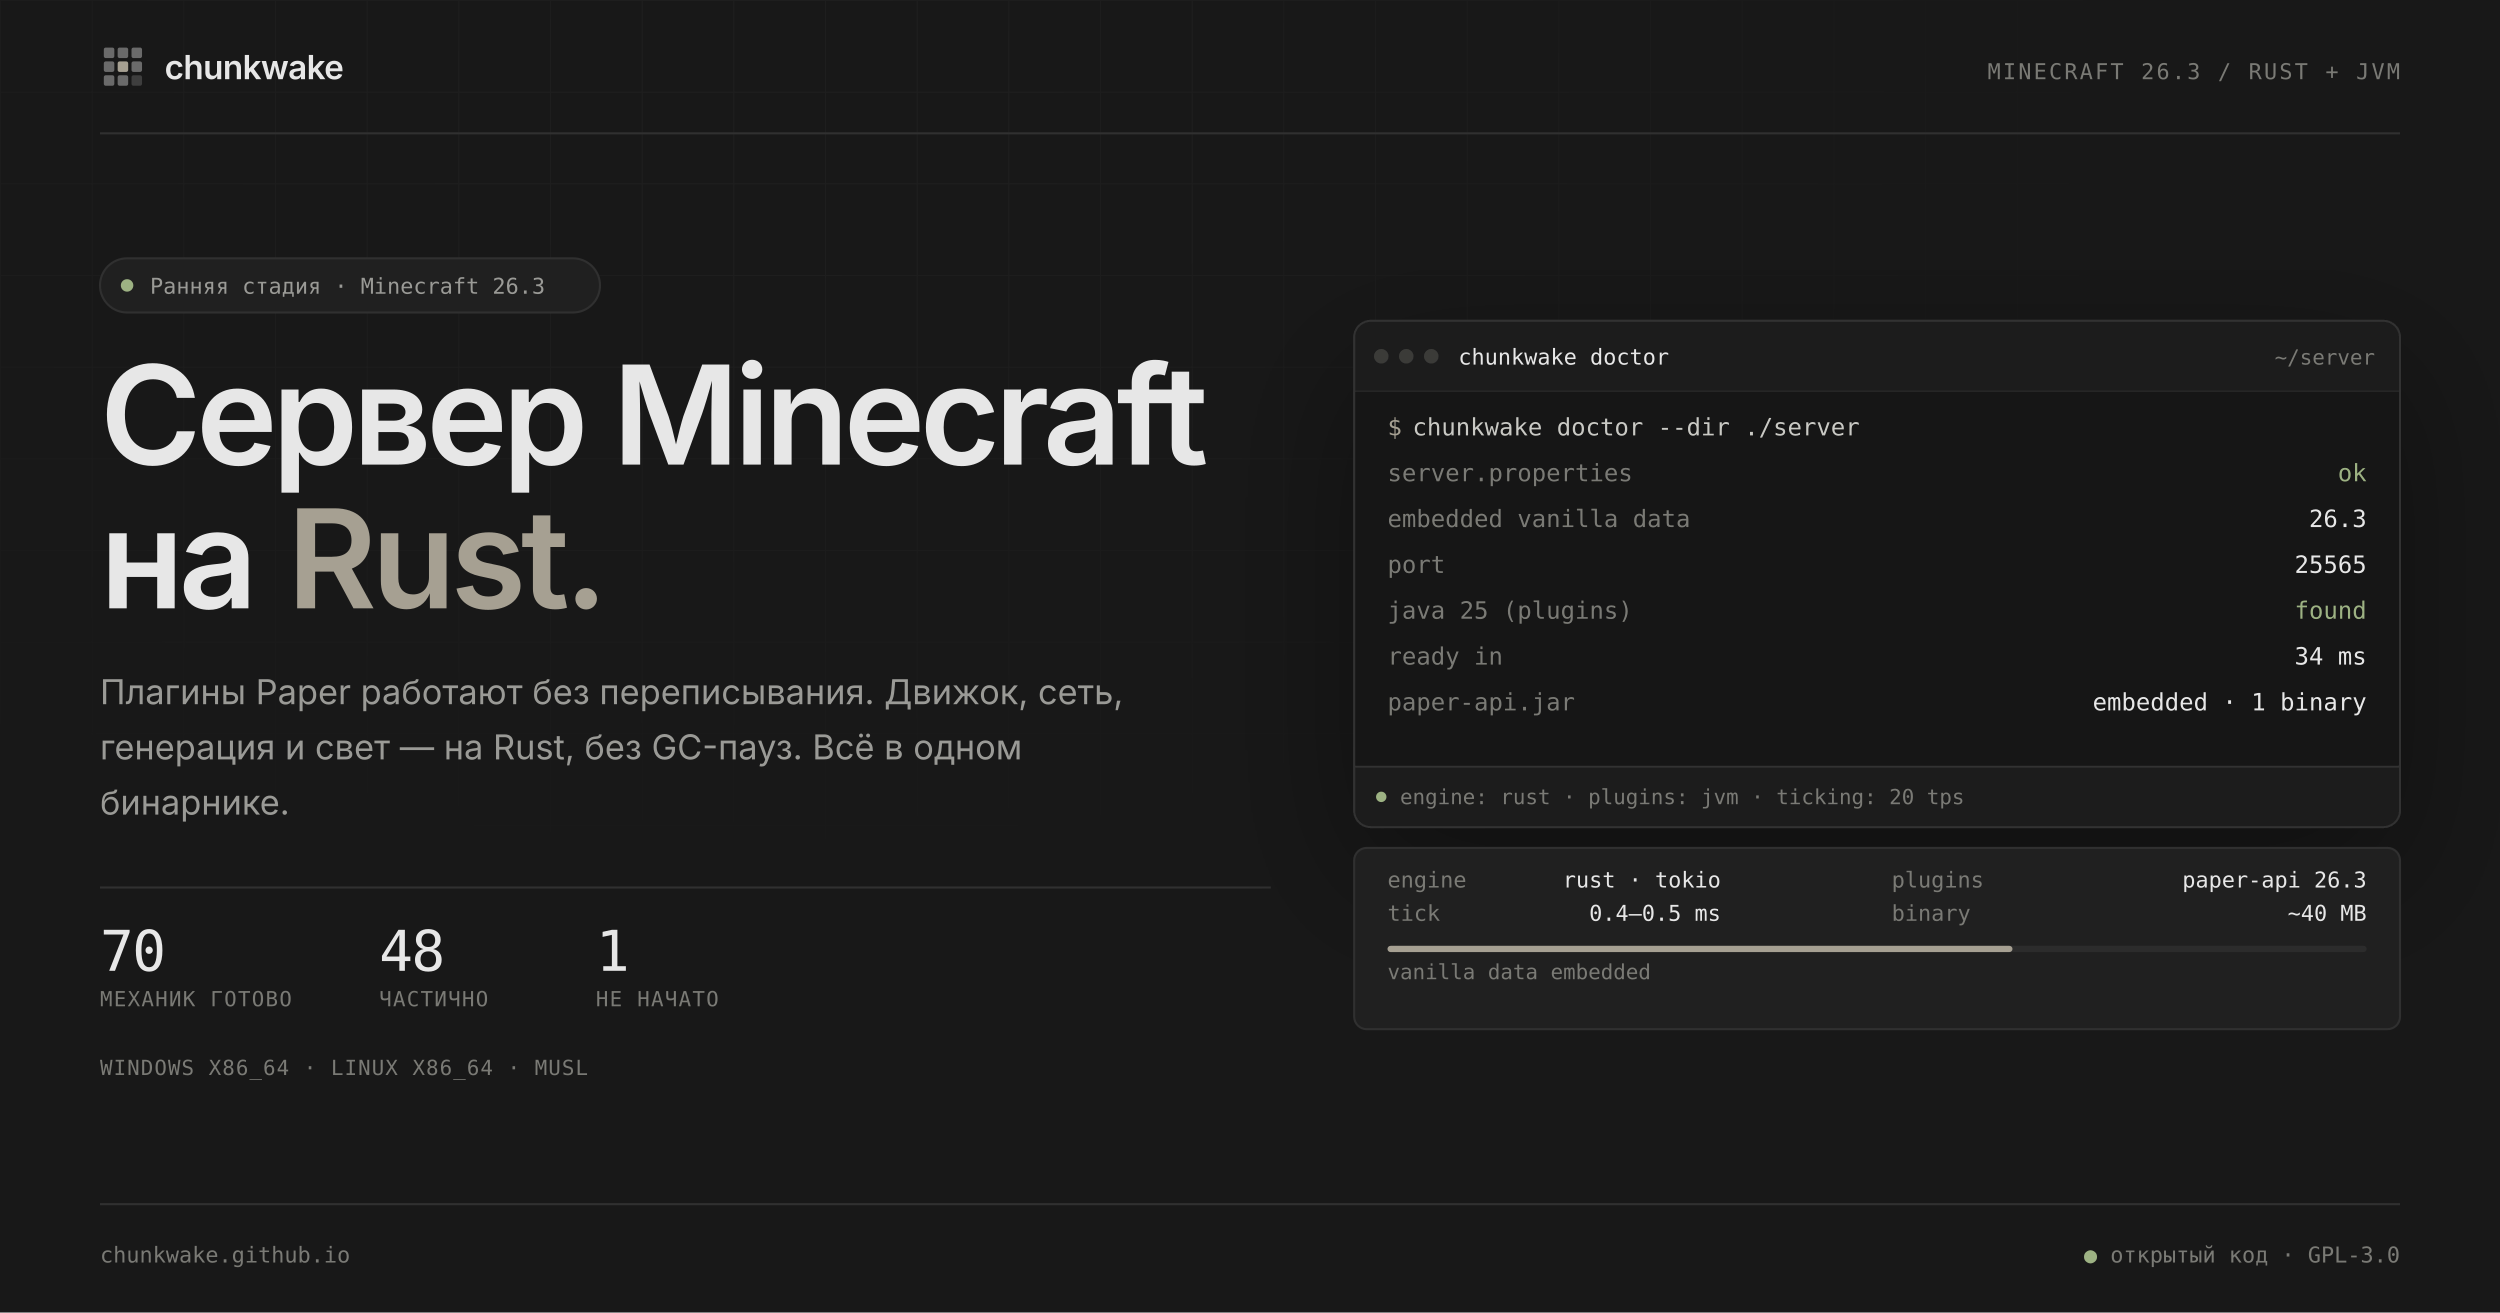
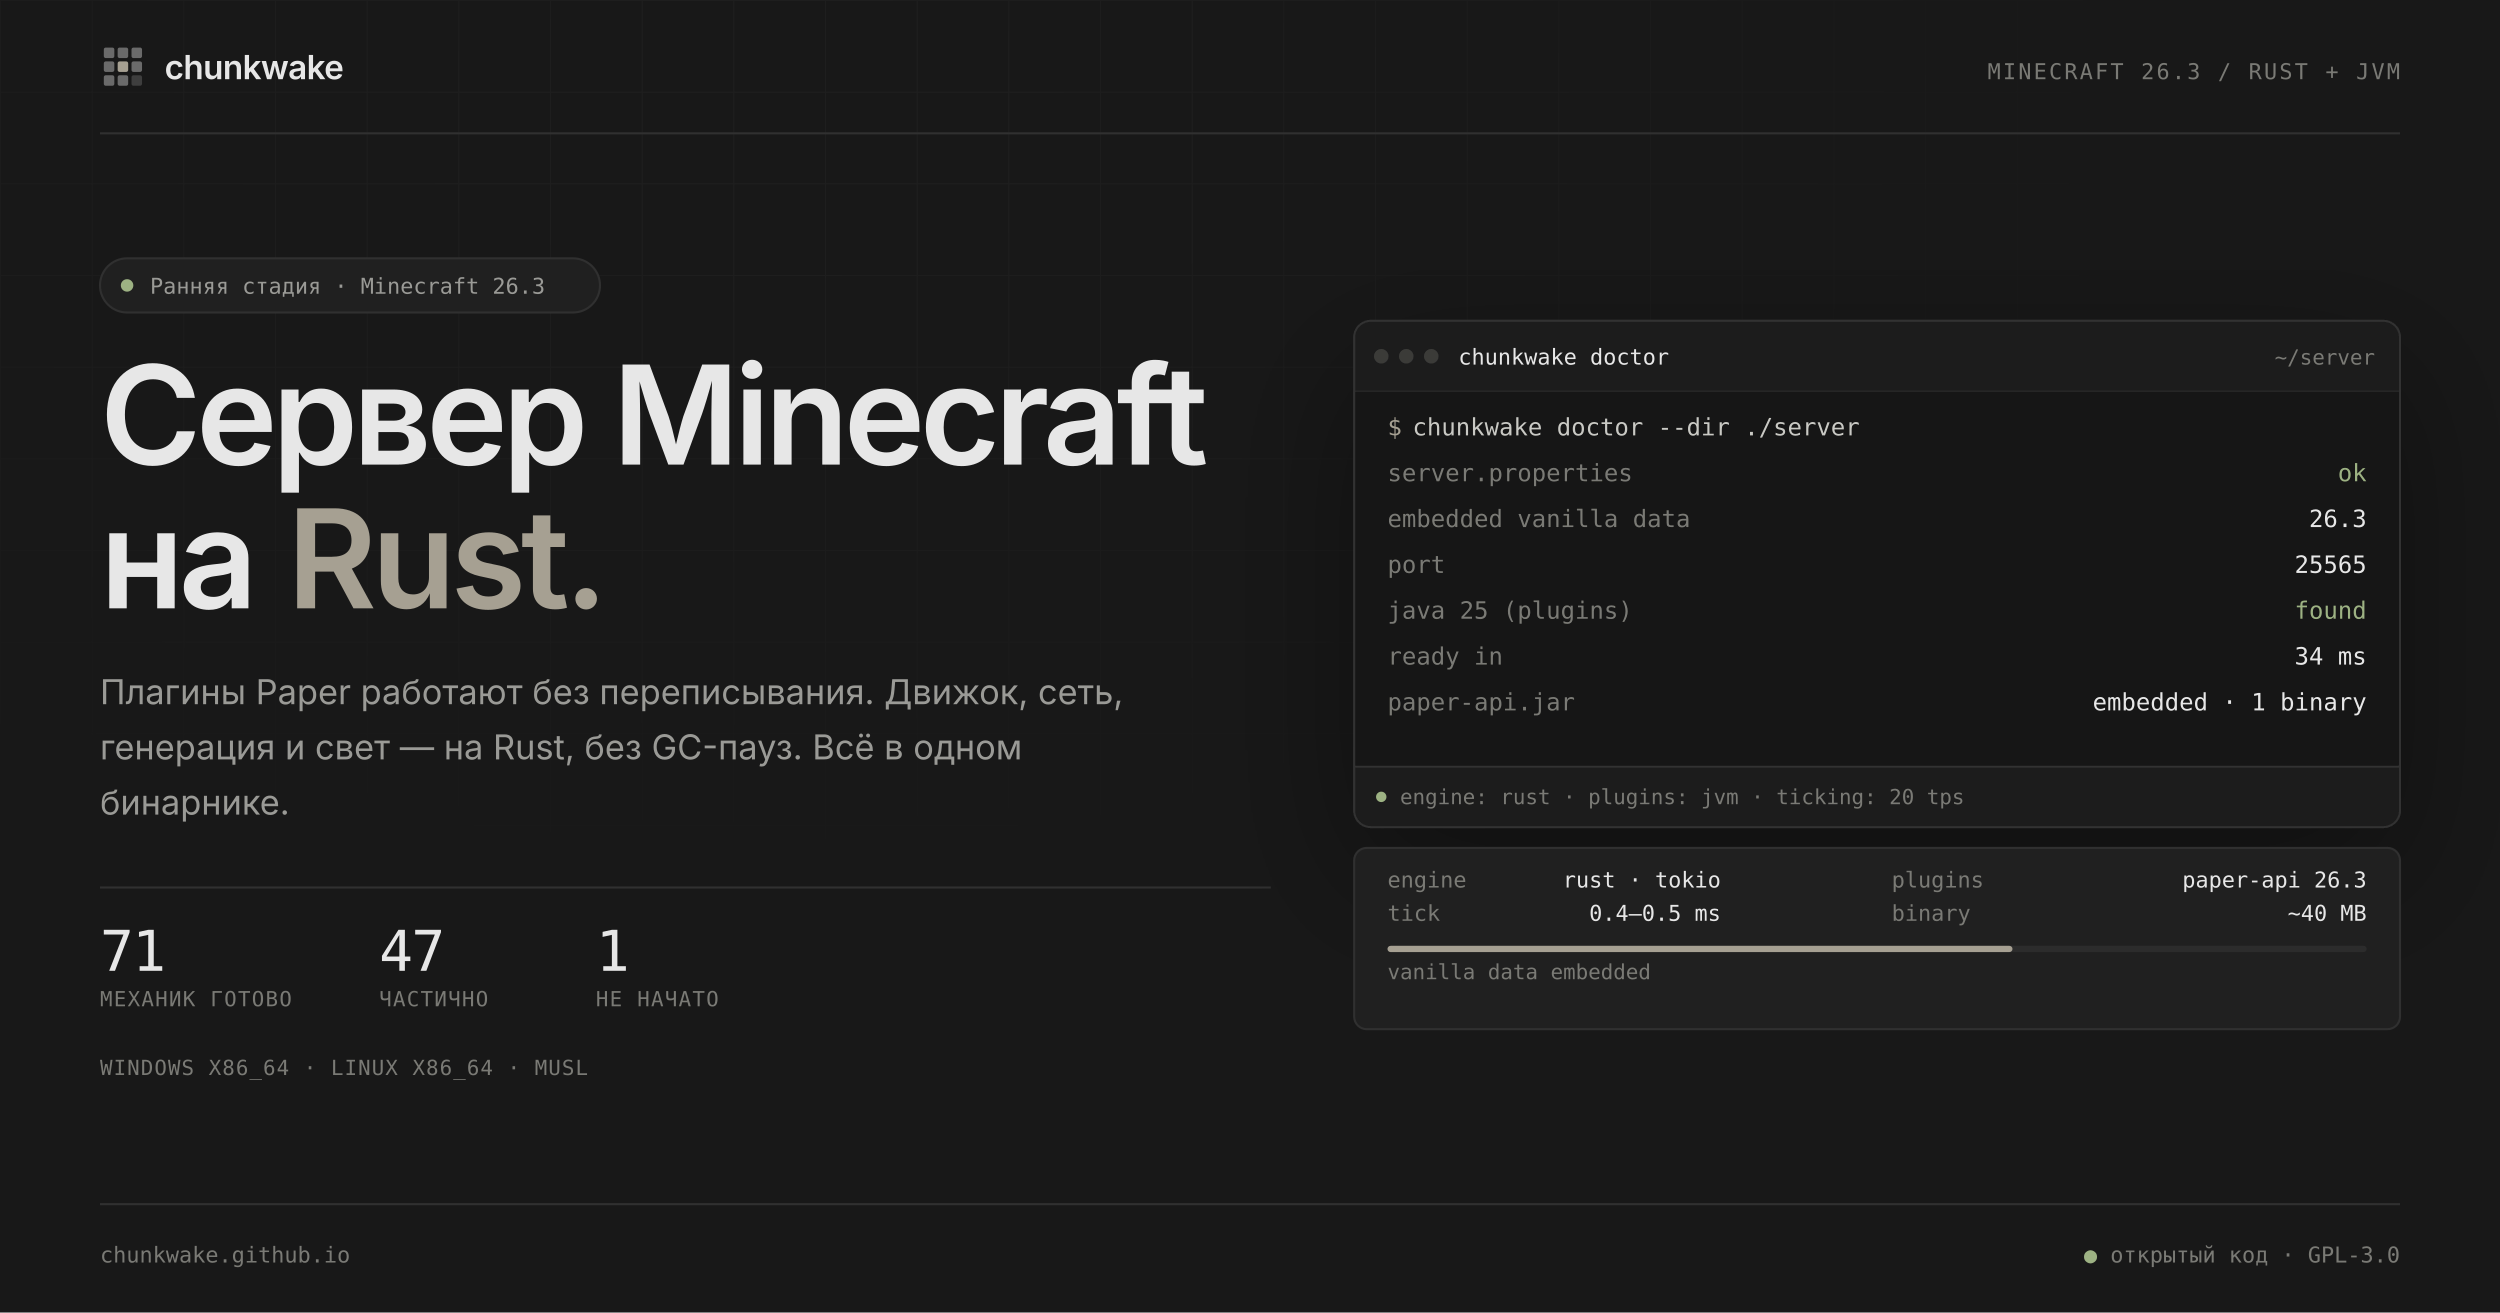
<svg xmlns="http://www.w3.org/2000/svg" width="1200" height="630" viewBox="0 0 1200 630" role="img" aria-labelledby="preview-title preview-desc">
  <defs>
    <pattern id="grid" width="44" height="44" patternUnits="userSpaceOnUse">
      <path d="M44 0H0V44" fill="none" stroke="#ffffff" stroke-opacity="0.031" stroke-width="1" />
    </pattern>
    <radialGradient id="grid-fade" cx="30%" cy="10%" r="80%">
      <stop offset="0.1" stop-color="#ffffff" />
      <stop offset="0.72" stop-color="#000000" />
    </radialGradient>
    <mask id="grid-mask">
      <rect width="1200" height="630" fill="url(#grid-fade)" />
    </mask>
    <clipPath id="window-clip">
      <rect x="650" y="154" width="502" height="243" rx="8" />
    </clipPath>
    <filter id="window-shadow" x="-20%" y="-20%" width="140%" height="160%">
      <feDropShadow dx="0" dy="24" stdDeviation="35" flood-color="#000000" flood-opacity="0.35" />
    </filter>
  </defs>
  <rect width="1200" height="630" fill="#181818" />
  <rect width="1200" height="630" fill="url(#grid)" mask="url(#grid-mask)" />
  <g font-family="Inter, 'Segoe UI Variable Text', 'Segoe UI', system-ui, sans-serif">
    <svg x="48" y="21" width="22" height="22" viewBox="0 0 24 24">
      <rect x="2" y="2" width="5.5" height="5.5" rx="1" fill="#E7E7E7" opacity="0.4" />
      <rect x="9.25" y="2" width="5.5" height="5.5" rx="1" fill="#E7E7E7" opacity="0.4" />
      <rect x="16.5" y="2" width="5.5" height="5.5" rx="1" fill="#E7E7E7" opacity="0.4" />
      <rect x="2" y="9.25" width="5.5" height="5.5" rx="1" fill="#E7E7E7" opacity="0.4" />
      <rect x="16.5" y="9.25" width="5.5" height="5.5" rx="1" fill="#E7E7E7" opacity="0.4" />
      <rect x="2" y="16.5" width="5.5" height="5.5" rx="1" fill="#E7E7E7" opacity="0.4" />
      <rect x="9.25" y="16.5" width="5.5" height="5.5" rx="1" fill="#E7E7E7" opacity="0.4" />
      <rect x="16.5" y="16.5" width="5.5" height="5.5" rx="1" fill="#E7E7E7" opacity="0.18" />
      <rect x="9.25" y="9.25" width="5.5" height="5.5" rx="1" fill="#A6A092" />
    </svg>
    <text x="79" y="38" font-size="16" font-weight="600" letter-spacing="-0.32" fill="#E7E7E7">chunkwake</text>
    <text x="1152" y="38" text-anchor="end" font-family="'JetBrains Mono', 'Cascadia Code', 'Cascadia Mono', Consolas, ui-monospace, monospace" font-size="10.5" letter-spacing="1.05" fill="#7A7A75">MINECRAFT 26.3 / RUST + JVM</text>
    <line x1="48" y1="64" x2="1152" y2="64" stroke="#303030" />
  </g>
  <g font-family="Inter, 'Segoe UI Variable Text', 'Segoe UI', system-ui, sans-serif">
    <rect x="48" y="124" width="240" height="26" rx="13" fill="#202020" stroke="#303030" />
    <circle cx="61" cy="137" r="3" fill="#9DB283" />
    <text x="72" y="141" font-family="'JetBrains Mono', 'Cascadia Code', 'Cascadia Mono', Consolas, ui-monospace, monospace" font-size="10.5" fill="#9A9A96">Ранняя стадия · Minecraft 26.3</text>
    <text x="48" y="223" font-size="66" font-weight="600" letter-spacing="-2.5" fill="#E7E7E7">Сервер Minecraft</text>
    <text x="48" y="292" font-size="66" font-weight="600" letter-spacing="-2.5" fill="#E7E7E7">на <tspan fill="#A6A092">Rust.</tspan>
    </text>
    <text font-size="16.5" fill="#9A9A96">
      <tspan x="48" y="338">Плагины Paper работают без переписывания. Движок, сеть,</tspan>
      <tspan x="48" dy="26.5">генерация и свет — на Rust, без GC-пауз. Всё в одном</tspan>
      <tspan x="48" dy="26.5">бинарнике.</tspan>
    </text>
    <line x1="48" y1="426" x2="610" y2="426" stroke="#303030" />
    <g font-family="'JetBrains Mono', 'Cascadia Code', 'Cascadia Mono', Consolas, ui-monospace, monospace">
-       <text id="stat-ready" x="48" y="466" font-size="27" letter-spacing="-0.8" fill="#E7E7E7">70</text>
-       <text id="stat-partial" x="182" y="466" font-size="27" letter-spacing="-0.8" fill="#E7E7E7">48</text>
+       <text id="stat-ready" x="48" y="466" font-size="27" letter-spacing="-0.8" fill="#E7E7E7">71</text>
+       <text id="stat-partial" x="182" y="466" font-size="27" letter-spacing="-0.8" fill="#E7E7E7">47</text>
      <text id="stat-none" x="286" y="466" font-size="27" letter-spacing="-0.8" fill="#E7E7E7">1</text>
      <text x="48" y="483" font-size="10" letter-spacing="0.6" fill="#7A7A75">МЕХАНИК ГОТОВО</text>
      <text x="182" y="483" font-size="10" letter-spacing="0.6" fill="#7A7A75">ЧАСТИЧНО</text>
      <text x="286" y="483" font-size="10" letter-spacing="0.6" fill="#7A7A75">НЕ НАЧАТО</text>
      <text x="48" y="516" font-size="10" letter-spacing="0.5" fill="#7A7A75">WINDOWS X86_64 · LINUX X86_64 · MUSL</text>
    </g>
  </g>
  <g filter="url(#window-shadow)">
    <g clip-path="url(#window-clip)">
      <rect x="650" y="154" width="502" height="243" fill="#202020" />
      <path d="M650 162a8 8 0 0 1 8-8h486a8 8 0 0 1 8 8v26H650z" fill="#1C1C1C" />
      <line x1="650" y1="188" x2="1152" y2="188" stroke="#303030" />
      <rect x="650" y="188" width="502" height="180" fill="#141414" />
      <rect x="650" y="368" width="502" height="29" fill="#1C1C1C" />
      <line x1="650" y1="368" x2="1152" y2="368" stroke="#303030" />
      <g font-family="'JetBrains Mono', 'Cascadia Code', 'Cascadia Mono', Consolas, ui-monospace, monospace" font-size="10.5">
        <circle cx="663" cy="171" r="3.5" fill="#3A3A38" />
        <circle cx="675" cy="171" r="3.5" fill="#3A3A38" />
        <circle cx="687" cy="171" r="3.5" fill="#3A3A38" />
        <text x="700" y="175" fill="#E7E7E7">chunkwake doctor</text>
        <text x="1140" y="175" text-anchor="end" font-size="10" fill="#7A7A75">~/server</text>
      </g>
      <g font-family="'JetBrains Mono', 'Cascadia Code', 'Cascadia Mono', Consolas, ui-monospace, monospace" font-size="11.5">
        <text x="666" y="209" fill="#A6A092">$</text>
        <text x="678" y="209" fill="#C9C9C4">chunkwake doctor --dir ./server</text>
        <g fill="#7A7A75">
          <text x="666" y="231">server.properties</text>
          <text x="666" y="253">embedded vanilla data</text>
          <text x="666" y="275">port</text>
          <text x="666" y="297">java 25 (plugins)</text>
          <text x="666" y="319">ready in</text>
          <text x="666" y="341">paper-api.jar</text>
        </g>
        <g fill="#E7E7E7" text-anchor="end">
          <text x="1136" y="231" fill="#9DB283">ok</text>
          <text x="1136" y="253">26.3</text>
          <text x="1136" y="275">25565</text>
          <text x="1136" y="297" fill="#9DB283">found</text>
          <text x="1136" y="319">34 ms</text>
          <text x="1136" y="341">embedded · 1 binary</text>
        </g>
      </g>
      <g font-family="'JetBrains Mono', 'Cascadia Code', 'Cascadia Mono', Consolas, ui-monospace, monospace" font-size="10" fill="#7A7A75">
        <circle cx="663" cy="382.5" r="2.5" fill="#9DB283" />
        <text x="672" y="386">engine: rust · plugins: jvm · ticking: 20 tps</text>
      </g>
    </g>
    <rect x="650" y="154" width="502" height="243" rx="8" fill="none" stroke="#303030" />
  </g>
  <g font-family="'JetBrains Mono', 'Cascadia Code', 'Cascadia Mono', Consolas, ui-monospace, monospace" font-size="10.5">
    <rect x="650" y="407" width="502" height="87" rx="6" fill="#202020" stroke="#303030" />
    <g fill="#7A7A75">
      <text x="666" y="426">engine</text>
      <text x="908" y="426">plugins</text>
      <text x="666" y="442">tick</text>
      <text x="908" y="442">binary</text>
    </g>
    <g fill="#E7E7E7" text-anchor="end">
      <text x="826" y="426">rust · tokio</text>
      <text x="1136" y="426">paper-api 26.3</text>
      <text x="826" y="442">0.4–0.5 ms</text>
      <text x="1136" y="442">~40 MB</text>
    </g>
    <rect x="666" y="454" width="470" height="3" rx="1.5" fill="#2C2C2C" />
    <rect x="666" y="454" width="300" height="3" rx="1.5" fill="#A6A092" />
    <text x="666" y="470" font-size="10" fill="#7A7A75">vanilla data embedded</text>
  </g>
  <g font-family="'JetBrains Mono', 'Cascadia Code', 'Cascadia Mono', Consolas, ui-monospace, monospace" font-size="10.5" fill="#7A7A75">
    <line x1="48" y1="578" x2="1152" y2="578" stroke="#303030" />
    <text x="48" y="606">chunkwake.github.io</text>
    <text x="1152" y="606" text-anchor="end">
      <tspan fill="#9DB283">●</tspan> открытый код · GPL-3.0</text>
  </g>
</svg>
